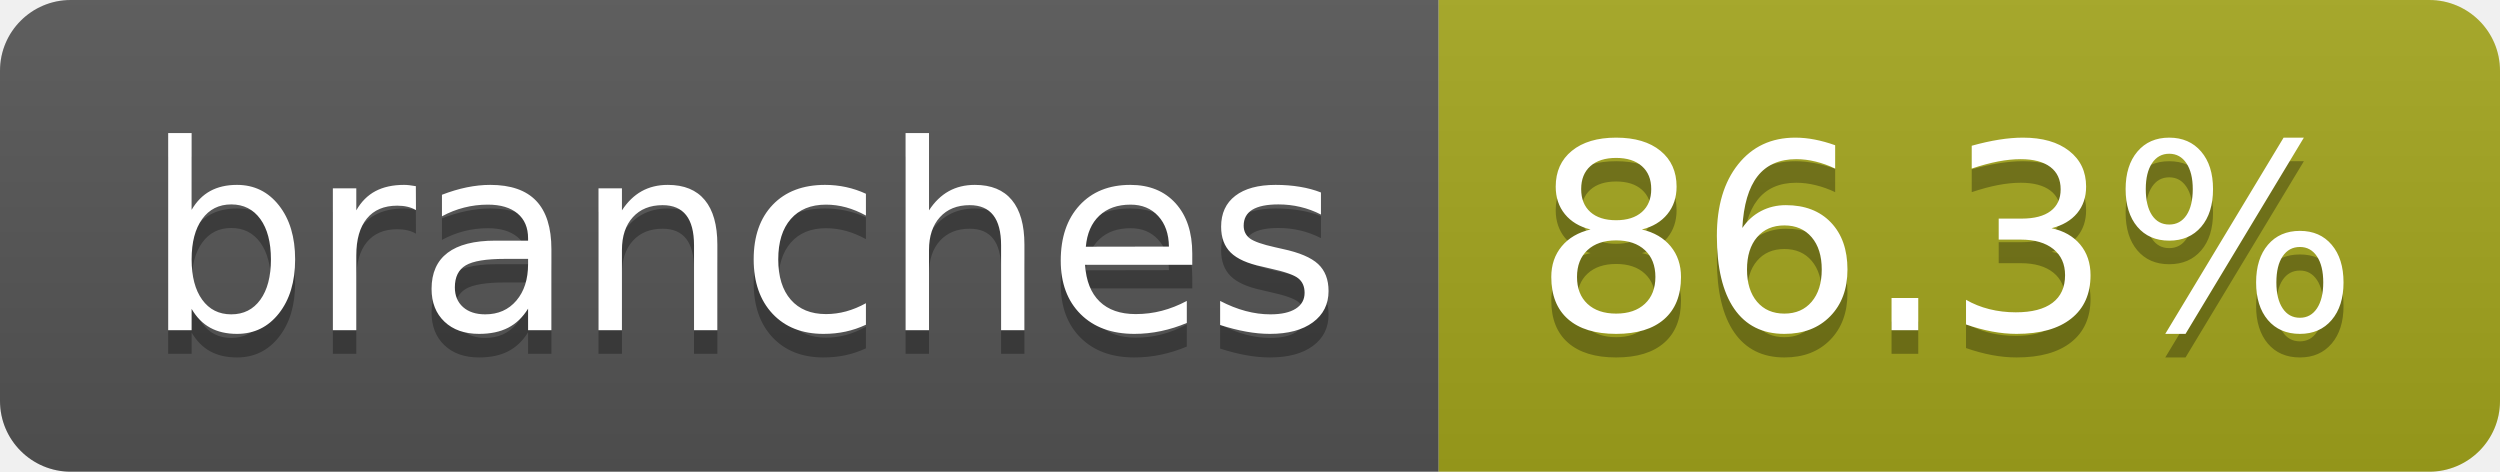
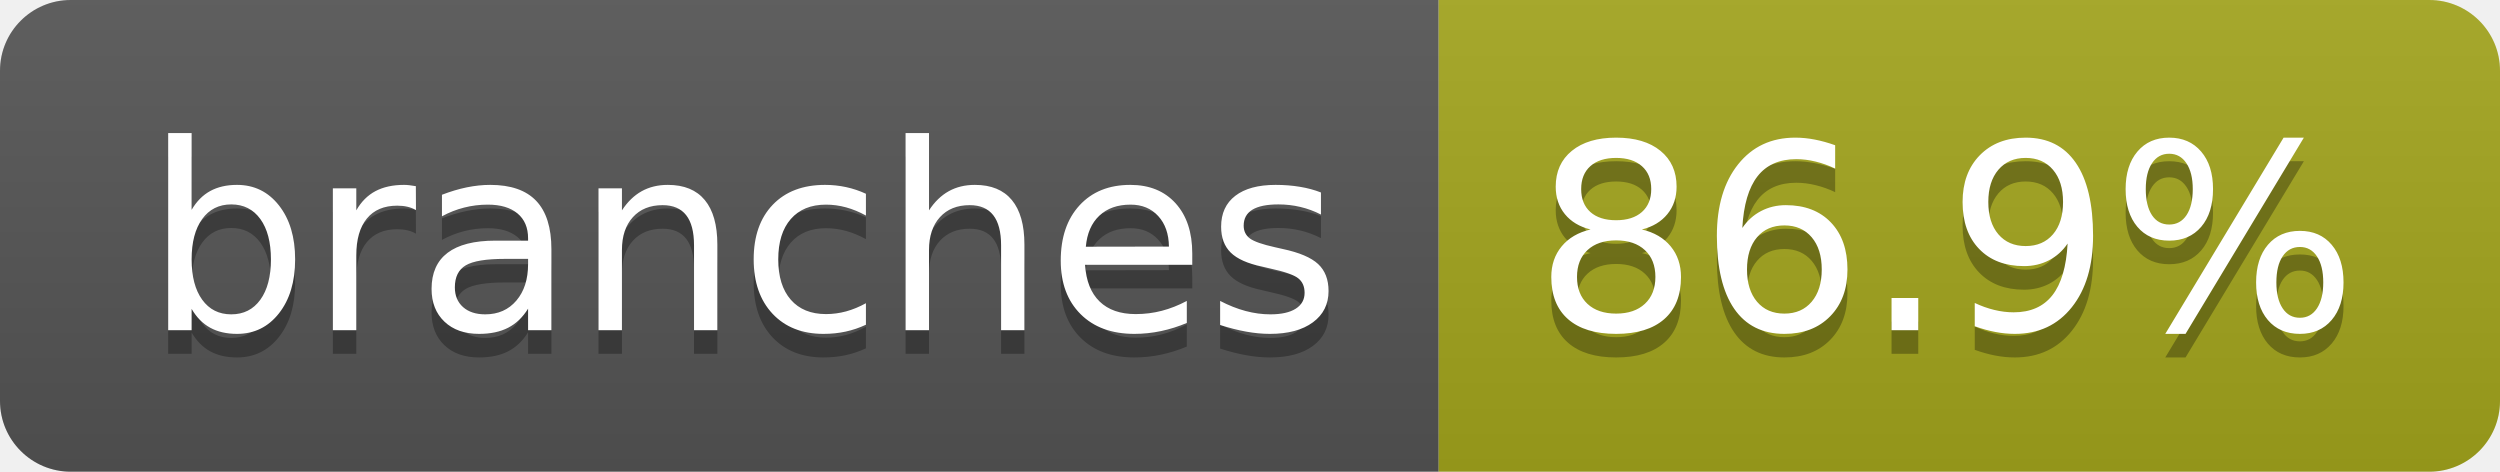
- <svg xmlns="http://www.w3.org/2000/svg" width="106" height="20" role="img" aria-label="branches: 86.3%">
+ <svg xmlns="http://www.w3.org/2000/svg" width="106" height="20" role="img" aria-label="branches: 86.9%">
  <linearGradient id="s" x2="0" y2="100%">
    <stop offset="0" stop-color="#bbb" stop-opacity=".1" />
    <stop offset="1" stop-opacity=".1" />
  </linearGradient>
  <clipPath id="r">
    <rect width="106" height="20" rx="3" fill="#fff" />
  </clipPath>
  <g clip-path="url(#r)">
    <rect width="61" height="20" fill="#555" />
    <rect x="61" width="45" height="20" fill="#a4a61d" />
    <rect width="106" height="20" fill="url(#s)" />
  </g>
  <g fill="#fff" text-anchor="middle" font-family="Verdana,Geneva,DejaVu Sans,sans-serif" text-rendering="geometricPrecision" font-size="110">
    <text aria-hidden="true" x="315" y="150" fill="#010101" fill-opacity=".3" transform="scale(.1)" textLength="507">branches</text>
    <text x="315" y="140" transform="scale(.1)" fill="#fff" textLength="507">branches</text>
-     <text aria-hidden="true" x="825" y="150" fill="#010101" fill-opacity=".3" transform="scale(.1)" textLength="350">86.3%</text>
-     <text x="825" y="140" transform="scale(.1)" fill="#fff" textLength="350">86.3%</text>
+     <text aria-hidden="true" x="825" y="150" fill="#010101" fill-opacity=".3" transform="scale(.1)" textLength="350">86.9%</text>
+     <text x="825" y="140" transform="scale(.1)" fill="#fff" textLength="350">86.9%</text>
  </g>
</svg>
